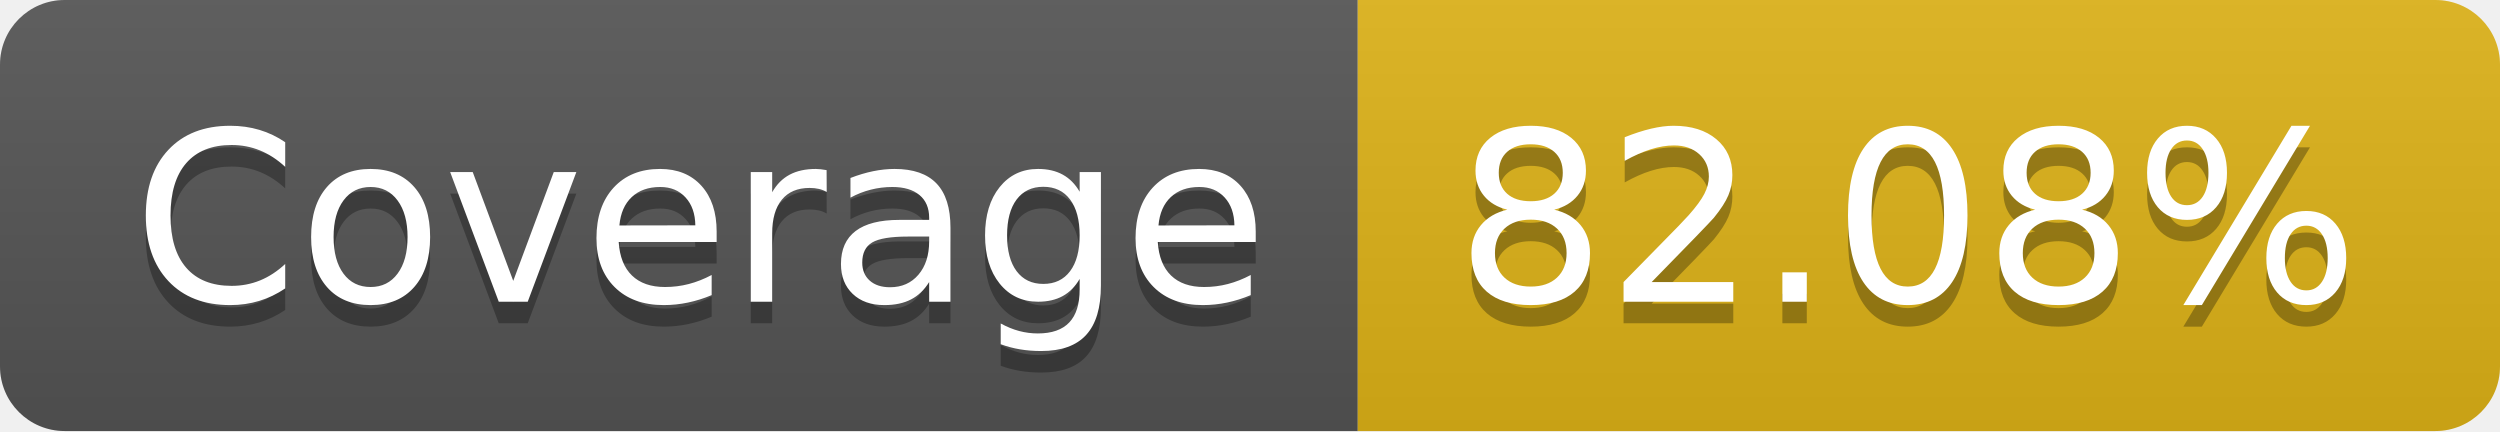
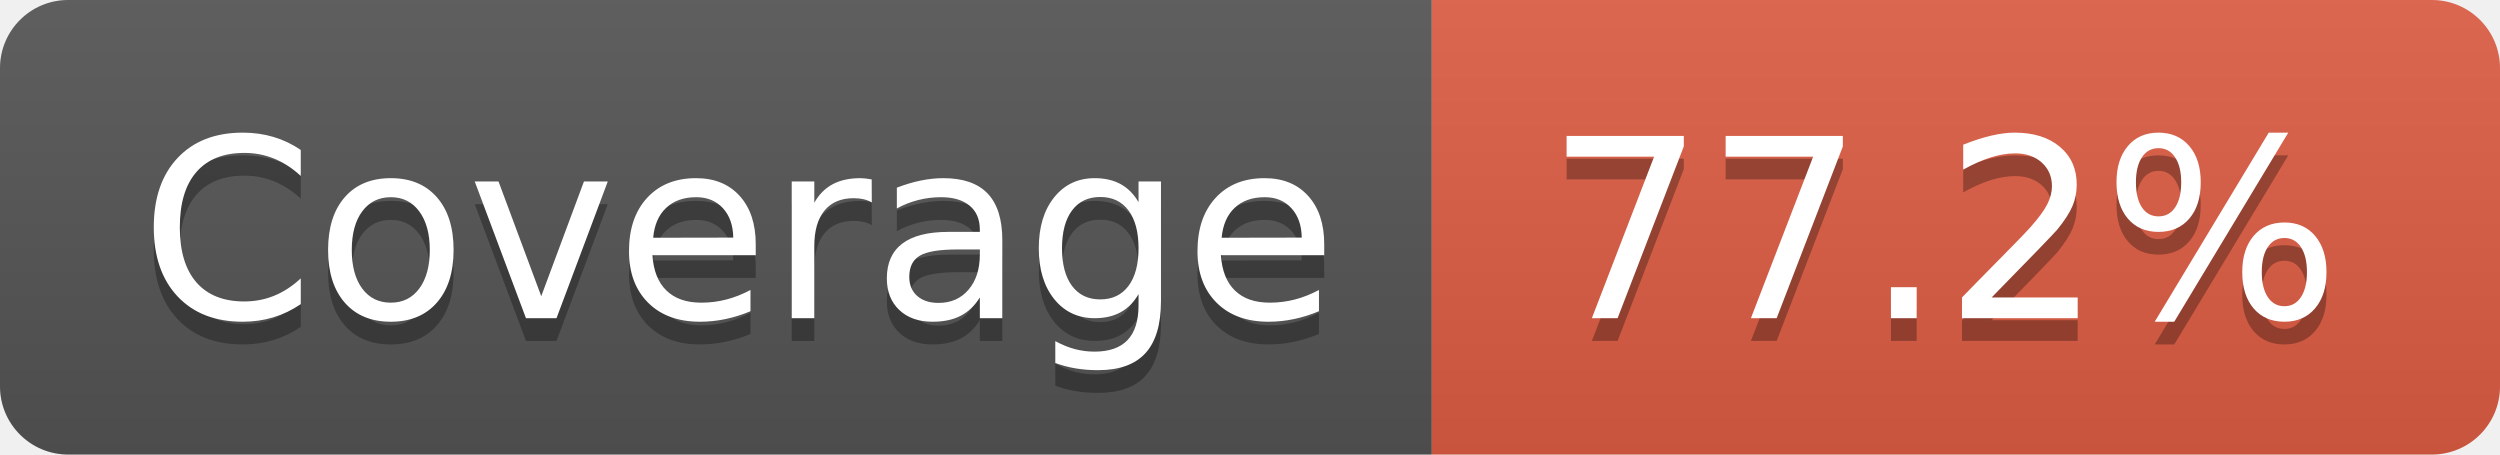
- <svg xmlns="http://www.w3.org/2000/svg" width="116" height="20" role="img" aria-label="Coverage: 82.08%">
+ <svg xmlns="http://www.w3.org/2000/svg" width="110" height="20" role="img" aria-label="Coverage: 77.2%">
  <linearGradient id="s" x2="0" y2="100%">
    <stop offset="0" stop-color="#bbb" stop-opacity=".1" />
    <stop offset="1" stop-opacity=".1" />
  </linearGradient>
  <clipPath id="r">
-     <rect width="116" height="20" rx="3" fill="#fff" />
+     <rect width="110" height="20" rx="3" fill="#fff" />
  </clipPath>
  <g clip-path="url(#r)">
    <rect width="63" height="20" fill="#555" />
-     <rect x="63" width="53" height="20" fill="#dfb317" />
-     <rect width="116" height="20" fill="url(#s)" />
+     <rect x="63" width="47" height="20" fill="#e05d44" />
+     <rect width="110" height="20" fill="url(#s)" />
  </g>
  <g fill="#fff" text-anchor="middle" font-family="Verdana,Geneva,DejaVu Sans,sans-serif" text-rendering="geometricPrecision" font-size="110">
    <text aria-hidden="true" x="325" y="150" fill="#010101" fill-opacity=".3" transform="scale(.1)" textLength="530">Coverage</text>
    <text x="325" y="140" transform="scale(.1)" fill="#fff" textLength="530">Coverage</text>
-     <text aria-hidden="true" x="885" y="150" fill="#010101" fill-opacity=".3" transform="scale(.1)" textLength="430">82.08%</text>
-     <text x="885" y="140" transform="scale(.1)" fill="#fff" textLength="430">82.08%</text>
+     <text aria-hidden="true" x="855" y="150" fill="#010101" fill-opacity=".3" transform="scale(.1)" textLength="370">77.2%</text>
+     <text x="855" y="140" transform="scale(.1)" fill="#fff" textLength="370">77.2%</text>
  </g>
</svg>
